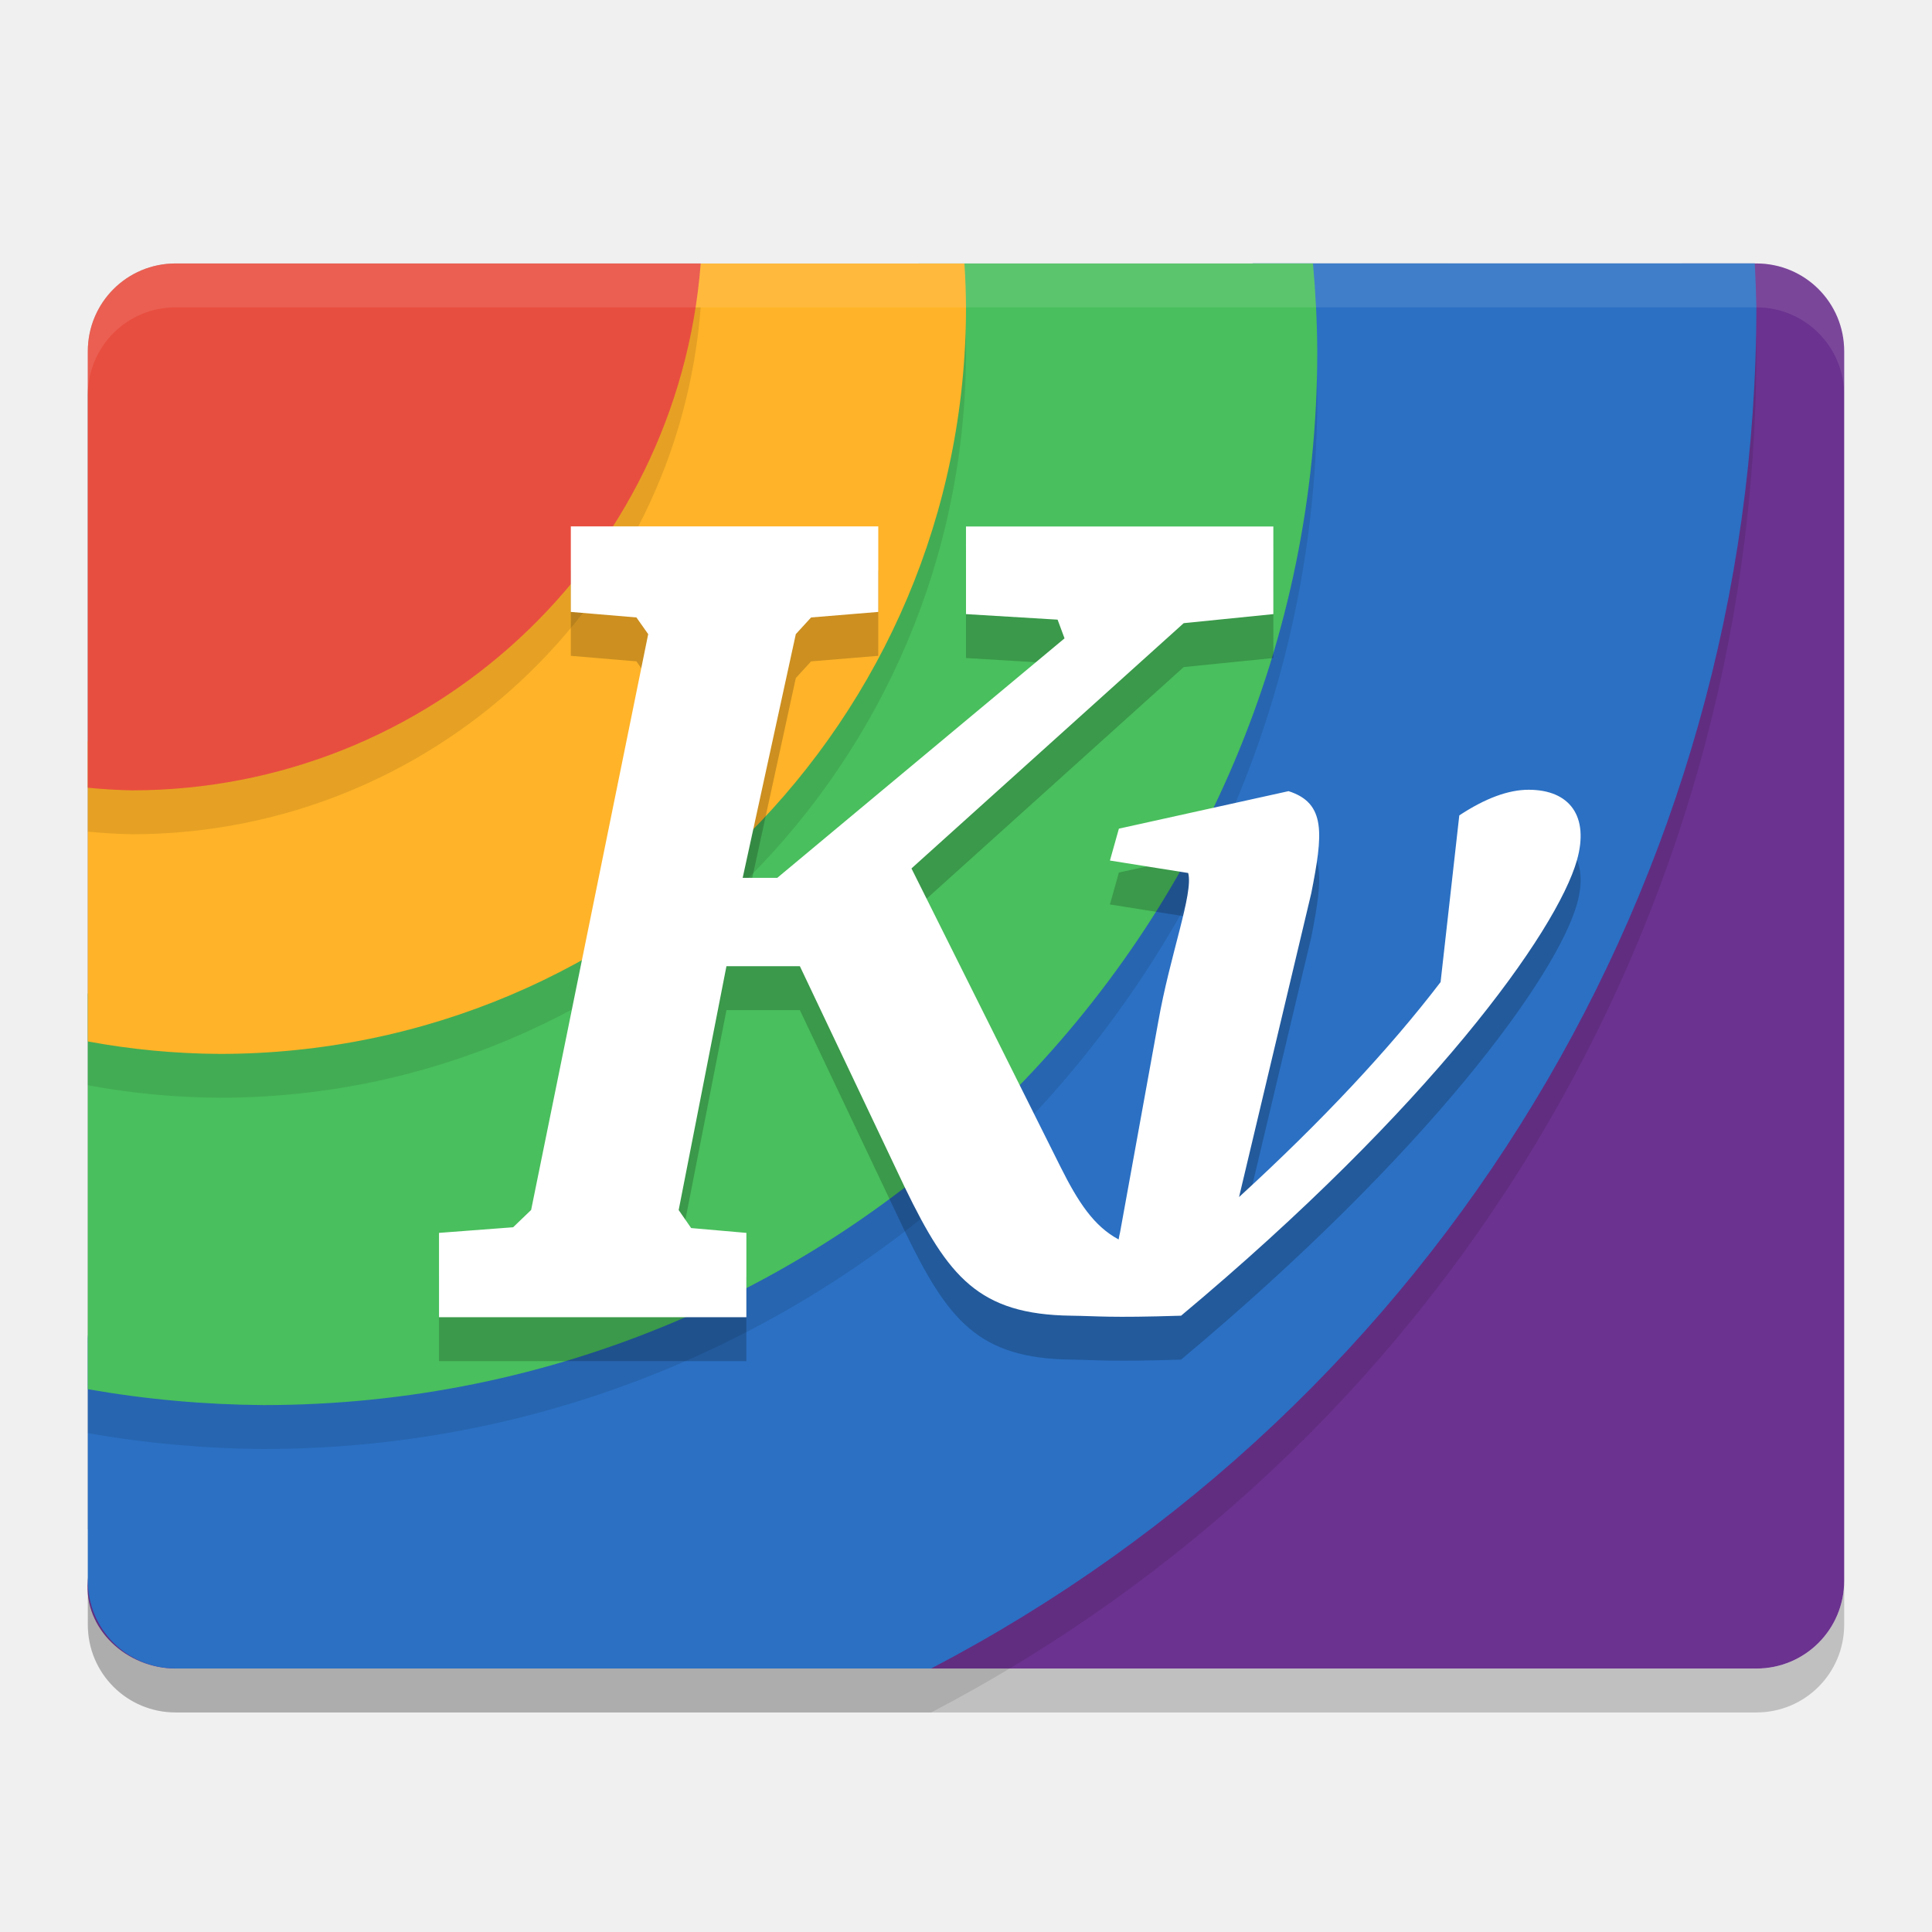
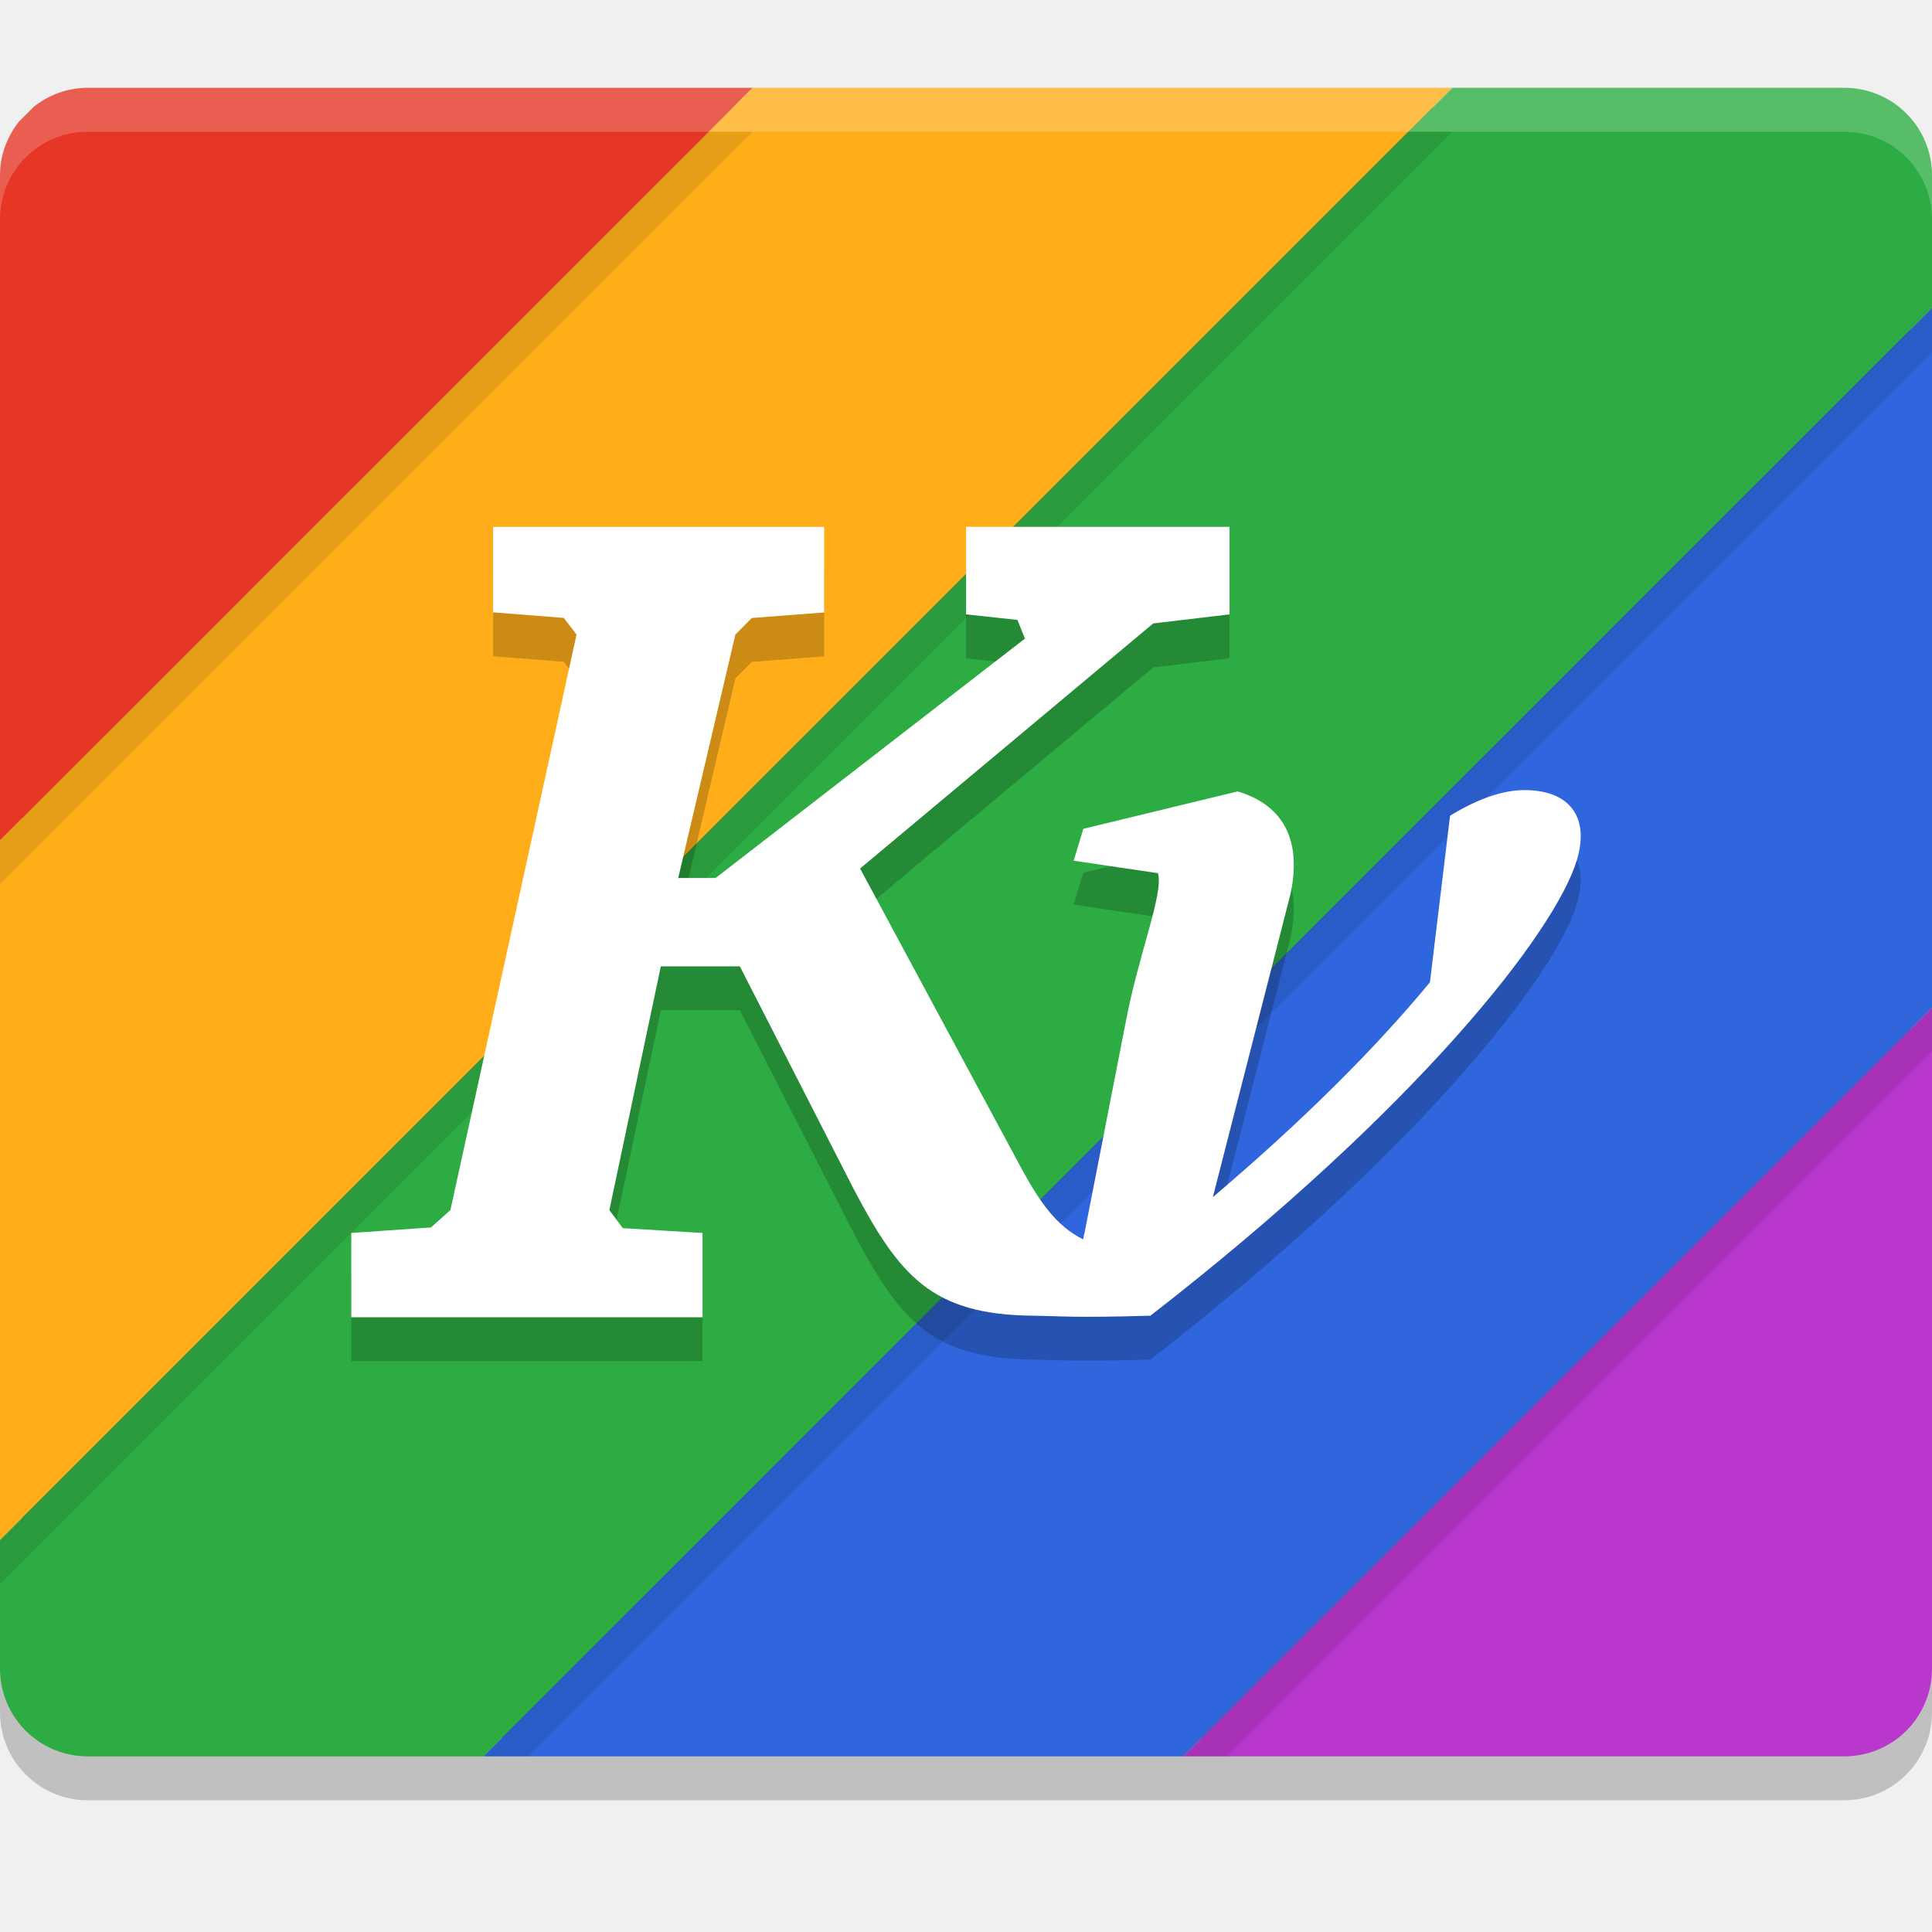
<svg xmlns="http://www.w3.org/2000/svg" width="22" height="22" version="1">
-   <path style="opacity:0.2" d="m 1,18 0,0.5 c 0,0.554 0.446,1 1,1 l 18,0 c 0.554,0 1,-0.446 1,-1 l 0,-0.5 c 0,0.554 -0.446,1 -1,1 L 2,19 c -0.554,0 -1,-0.446 -1,-1 z" />
-   <path style="opacity:0.2;fill-rule:evenodd" d="m 2,3 c -0.554,0 -1,0.446 -1,1 l 0,13.414 a 14,14 0 0 0 1.5,0.086 A 14,14 0 0 0 16.5,3.5 14,14 0 0 0 16.483,3 L 2,3 Z" />
-   <path style="fill:#6b328f" d="m 21,18 0,-14 c 0,-0.554 -0.446,-1 -1,-1 L 19.158,3 3.186,4.904 C 2.636,4.97 2.126,5.101 2.078,5.653 L 1,18 c -0.048,0.552 0.446,1 1,1 l 18,0 c 0.554,0 1,-0.446 1,-1 z" />
-   <path style="opacity:0.1;fill-rule:evenodd" d="m 2,3.5 c -0.554,0 -1,0.446 -1,1 l 0,14 c 0,0.554 0.446,1 1,1 l 8.604,0 a 17.5,17.5 0 0 0 9.396,-15.5 17.5,17.5 0 0 0 -0.018,-0.5 l -17.982,0 z" />
-   <path style="fill:#2b70c3;fill-rule:evenodd" d="M 2.396,4.833 C 1.848,4.917 1.797,4.849 1.755,5.401 l -0.755,9.837 0,2.761 c 0,0.554 0.446,1 1,1 l 8.604,0 c 5.772,-3.016 9.392,-8.988 9.396,-15.5 -0.004,-0.167 -0.009,-0.333 -0.018,-0.5 l -5.711,0 z" />
-   <path style="opacity:0.1;fill-rule:evenodd" d="m 2,3.5 c -0.554,0 -1,0.446 -1,1 l 0,11.819 a 12,12 0 0 0 2,0.181 12,12 0 0 0 12,-12 12,12 0 0 0 -0.049,-1 l -12.951,0 z" />
-   <path style="fill:#49bf5d;fill-rule:evenodd" d="M 2.467,3.862 C 1.917,3.922 2.329,4.57 2.222,5.114 l -1.222,6.208 0,4.497 c 0.66,0.116 1.329,0.176 2,0.181 6.627,0 12,-5.373 12,-12 -0.002,-0.334 -0.019,-0.667 -0.049,-1 l -4.489,0 z" />
-   <path style="opacity:0.1;fill-rule:evenodd" d="m 2,3.5 c -0.554,0 -1,0.446 -1,1 l 0,7.858 a 8.5,8.5 0 0 0 1.5,0.142 8.5,8.5 0 0 0 8.5,-8.5 8.5,8.5 0 0 0 -0.018,-0.5 l -8.982,0 z" />
-   <path style="fill:#ffb328;fill-rule:evenodd" d="m 2.647,4.689 c -0.52,0.192 -0.904,-0.444 -1,0.102 l -0.647,3.657 0,3.411 c 0.495,0.092 0.997,0.139 1.5,0.142 4.694,0 8.5,-3.806 8.5,-8.5 -9.53e-4,-0.167 -0.007,-0.334 -0.018,-0.5 l -3.754,0 z" />
-   <path style="opacity:0.1;fill-rule:evenodd" d="m 2,3.5 c -0.554,0 -1,0.446 -1,1 l 0,4.97 a 6.5,6.5 0 0 0 0.5,0.03 6.5,6.5 0 0 0 6.479,-6 l -5.979,0 z" />
-   <path style="fill:#e84e3f;fill-rule:evenodd" d="m 2,3 c -0.554,0 -1,0.446 -1,1 l 0,4.97 a 6.5,6.5 0 0 0 0.5,0.03 6.5,6.5 0 0 0 6.479,-6 l -5.979,0 z" />
-   <path style="opacity:0.1;fill:#ffffff" d="m 2,3 c -0.554,0 -1,0.446 -1,1 l 0,0.5 c 0,-0.554 0.446,-1 1,-1 l 18,0 c 0.554,0 1,0.446 1,1 l 0,-0.5 c 0,-0.554 -0.446,-1 -1,-1 L 2,3 Z" />
-   <path style="opacity:0.2" d="m 6.5,6.494 8.8e-5,0.974 0.747,0.063 0.134,0.19 -1.333,6.557 -0.205,0.197 -0.844,0.064 0,0.96 3.5,5.7e-5 1.14e-4,-0.96 -0.629,-0.055 -0.142,-0.205 0.544,-2.777 0.836,0 1.199,2.527 c 0.49,1.008 0.834,1.44 1.893,1.453 0.305,0.004 0.427,0.026 1.249,0 2.834,-2.369 4.28,-4.374 4.509,-5.191 0.138,-0.494 -0.081,-0.798 -0.552,-0.798 -0.23,0 -0.493,0.097 -0.789,0.292 l -0.213,1.898 c -0.58,0.759 -1.353,1.586 -2.295,2.448 l 0.823,-3.462 C 15.063,10.002 15.105,9.647 14.673,9.509 l -1.932,0.427 -0.102,0.363 0.891,0.142 c 0.062,0.23 -0.207,0.93 -0.342,1.701 l -0.434,2.393 c -0.007,0.025 -0.011,0.052 -0.016,0.079 -0.281,-0.151 -0.459,-0.421 -0.663,-0.829 l -1.696,-3.396 3.1,-2.793 1.021,-0.103 -1.29e-4,-0.998 -3.5,2.75e-5 1.38e-4,0.998 1.043,0.063 0.079,0.213 -3.271,2.727 -0.394,0 0.605,-2.775 0.174,-0.19 0.765,-0.063 -8.1e-5,-0.974 z" />
-   <path style="fill:#ffffff" d="m 6.5,5.994 8.8e-5,0.974 0.747,0.063 0.134,0.19 -1.333,6.557 -0.205,0.197 -0.844,0.064 0,0.96 3.5,5.7e-5 1.14e-4,-0.96 -0.629,-0.055 -0.142,-0.205 0.544,-2.777 0.836,0 1.199,2.527 c 0.49,1.008 0.834,1.44 1.893,1.453 0.305,0.004 0.427,0.026 1.249,0 2.834,-2.369 4.28,-4.374 4.509,-5.191 0.138,-0.494 -0.081,-0.798 -0.552,-0.798 -0.23,0 -0.493,0.097 -0.789,0.292 l -0.213,1.898 c -0.58,0.759 -1.353,1.586 -2.295,2.448 l 0.823,-3.462 C 15.063,9.502 15.105,9.147 14.673,9.009 l -1.932,0.427 -0.102,0.363 0.891,0.142 c 0.062,0.23 -0.207,0.93 -0.342,1.701 l -0.434,2.393 c -0.007,0.025 -0.011,0.052 -0.016,0.079 -0.281,-0.151 -0.459,-0.421 -0.663,-0.829 l -1.696,-3.396 3.1,-2.793 1.021,-0.103 -1.29e-4,-0.998 -3.5,2.75e-5 1.38e-4,0.998 1.043,0.063 0.079,0.213 -3.271,2.727 -0.394,0 0.605,-2.775 0.174,-0.19 0.765,-0.063 -8.1e-5,-0.974 z" />
+   <rect style="fill:#4f4f4f" width="21.5" height="18.568" x=".25" y="1.22" rx=".977" ry=".977" />
+   <rect style="opacity:0.2" width="22" height="19" x="0" y="1.5" rx="1" ry="1" />
+   <path style="fill:#e53626" d="M 1,1 C 0.768,1 0.557,1.081 0.388,1.213 L 0.213,1.388 C 0.081,1.557 0,1.768 0,2 V 9.569 L 8.57,1 Z" />
+   <path style="fill:#ffae1a" d="M 8.57,1 0,9.569 v 7.969 L 16.539,1 Z" />
+   <path style="fill:#2dac43" d="M 16.539,1 0,17.538 V 19 c 0,0.554 0.446,1 1,1 H 5.507 L 22,3.508 V 2 C 22,1.446 21.554,1 21,1 Z" />
+   <path style="fill:#2f66dd" d="M 22,3.508 5.507,20 h 7.969 L 22,11.477 Z" />
+   <path style="fill:#b937cc" d="M 22,11.477 13.476,20 H 21 c 0.554,0 1,-0.446 1,-1 z" />
+   <path style="opacity:0.2;fill:#ffffff" d="M 1,1 C 0.446,1 0,1.446 0,2 v 0.5 c 0,-0.554 0.446,-1 1,-1 h 20 c 0.554,0 1,0.446 1,1 V 2 C 22,1.446 21.554,1 21,1 Z" />
+   <path style="opacity:0.1" d="M 8.07,1.5 0,9.569 v 0.5 L 8.57,1.5 Z M 16.039,1.5 0,17.538 v 0.5 L 16.539,1.5 Z M 22,3.508 5.507,20 h 0.5 L 22,4.008 Z M 22,11.477 13.476,20 h 0.5 L 22,11.977 Z" />
+   <path style="opacity:0.2" d="M 5.615,6.5 5.615,7.473 6.42,7.536 6.565,7.726 5.129,14.279 4.908,14.477 4,14.54 v 0.96 L 8,15.5 8,14.54 7.092,14.485 6.939,14.28 7.525,11.504 h 0.9 l 1.291,2.526 c 0.528,1.007 0.898,1.439 2.039,1.452 0.328,0.004 0.46,0.026 1.345,0 3.052,-2.368 4.61,-4.372 4.856,-5.188 0.149,-0.494 -0.088,-0.797 -0.595,-0.797 -0.247,0 -0.531,0.097 -0.849,0.292 l -0.229,1.896 c -0.625,0.758 -1.457,1.585 -2.472,2.447 l 0.886,-3.46 C 14.836,10.006 14.559,9.65 14.093,9.512 l -1.757,0.426 -0.11,0.363 0.96,0.142 c 0.067,0.23 -0.223,0.929 -0.368,1.7 l -0.467,2.391 c -0.007,0.025 -0.012,0.052 -0.017,0.079 -0.303,-0.151 -0.494,-0.421 -0.714,-0.829 l -1.826,-3.394 3.338,-2.791 0.869,-0.103 -1.4e-4,-0.997 -3,2.75e-5 1.5e-4,0.997 0.585,0.063 0.085,0.213 -3.522,2.726 H 7.723 L 8.374,7.726 8.561,7.537 9.385,7.474 9.385,6.5 Z" />
+   <path style="fill:#ffffff" d="M 5.615,6 5.615,6.973 6.42,7.036 6.565,7.226 5.129,13.779 4.908,13.977 4,14.04 v 0.96 L 8,15 8,14.04 7.092,13.985 6.939,13.78 7.525,11.004 h 0.9 l 1.291,2.526 c 0.528,1.007 0.898,1.439 2.039,1.452 0.328,0.004 0.46,0.026 1.345,0 3.052,-2.368 4.61,-4.372 4.856,-5.188 0.149,-0.494 -0.088,-0.797 -0.595,-0.797 -0.247,0 -0.531,0.097 -0.849,0.292 l -0.229,1.896 c -0.625,0.758 -1.457,1.585 -2.472,2.447 l 0.886,-3.46 C 14.836,9.506 14.559,9.15 14.093,9.012 l -1.757,0.426 -0.11,0.363 0.96,0.142 c 0.067,0.23 -0.223,0.929 -0.368,1.7 l -0.467,2.391 c -0.007,0.025 -0.012,0.052 -0.017,0.079 -0.303,-0.151 -0.494,-0.421 -0.714,-0.829 l -1.826,-3.394 3.338,-2.791 0.869,-0.103 -1.4e-4,-0.997 -3,2.75e-5 1.5e-4,0.997 0.585,0.063 0.085,0.213 -3.522,2.726 H 7.723 L 8.374,7.226 8.561,7.037 9.385,6.974 9.385,6 Z" />
</svg>
